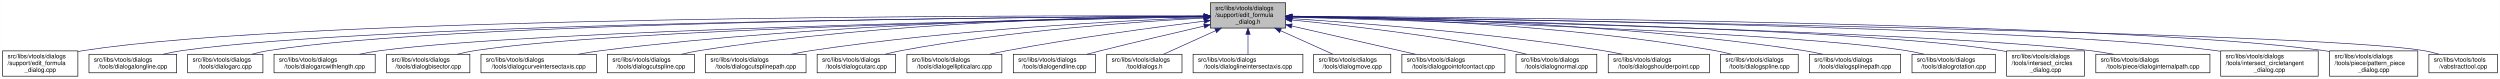
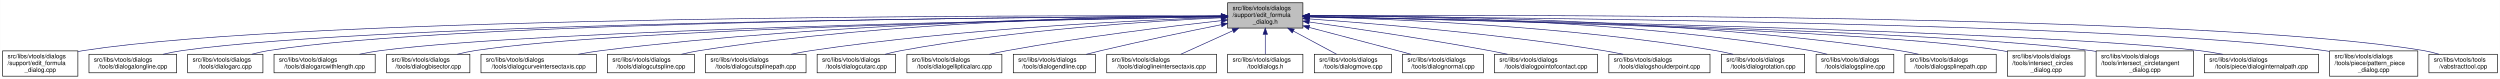
<svg xmlns="http://www.w3.org/2000/svg" xmlns:xlink="http://www.w3.org/1999/xlink" width="4053pt" height="128pt" viewBox="0.00 0.00 4052.50 128.00">
  <g id="graph0" class="graph" transform="scale(1 1) rotate(0) translate(4 124)">
    <polygon fill="white" stroke="transparent" points="-4,4 -4,-124 4048.5,-124 4048.5,4 -4,4" />
    <g id="node1" class="node">
      <g id="a_node1">
        <a xlink:title=" ">
-           <polygon fill="#bfbfbf" stroke="black" points="1958,-78.5 1958,-119.5 2080,-119.5 2080,-78.5 1958,-78.5" />
-           <text text-anchor="start" x="1966" y="-107.5" font-family="Helvetica,sans-Serif" font-size="10.00">src/libs/vtools/dialogs</text>
-           <text text-anchor="start" x="1966" y="-96.5" font-family="Helvetica,sans-Serif" font-size="10.00">/support/edit_formula</text>
-           <text text-anchor="middle" x="2019" y="-85.5" font-family="Helvetica,sans-Serif" font-size="10.00">_dialog.h</text>
+           <polygon fill="#bfbfbf" stroke="black" points="1986,-78.5 1986,-119.5 2108,-119.5 2108,-78.5 1986,-78.5" />
+           <text text-anchor="start" x="1994" y="-107.5" font-family="Helvetica,sans-Serif" font-size="10.00">src/libs/vtools/dialogs</text>
+           <text text-anchor="start" x="1994" y="-96.5" font-family="Helvetica,sans-Serif" font-size="10.00">/support/edit_formula</text>
+           <text text-anchor="middle" x="2047" y="-85.5" font-family="Helvetica,sans-Serif" font-size="10.00">_dialog.h</text>
        </a>
      </g>
    </g>
    <g id="node2" class="node">
      <g id="a_node2">
        <a xlink:href="../../d7/d8d/edit__formula__dialog_8cpp.html" target="_top" xlink:title=" ">
          <polygon fill="white" stroke="black" points="0,-0.5 0,-41.5 122,-41.5 122,-0.5 0,-0.5" />
          <text text-anchor="start" x="8" y="-29.5" font-family="Helvetica,sans-Serif" font-size="10.00">src/libs/vtools/dialogs</text>
          <text text-anchor="start" x="8" y="-18.5" font-family="Helvetica,sans-Serif" font-size="10.00">/support/edit_formula</text>
          <text text-anchor="middle" x="61" y="-7.5" font-family="Helvetica,sans-Serif" font-size="10.00">_dialog.cpp</text>
        </a>
      </g>
    </g>
    <g id="edge1" class="edge">
-       <path fill="none" stroke="midnightblue" d="M1947.44,-98.25C1647.55,-98.94 490.88,-97.85 131,-42 128.13,-41.55 125.21,-41.03 122.27,-40.44" />
-       <polygon fill="midnightblue" stroke="midnightblue" points="1947.76,-101.75 1957.75,-98.23 1947.74,-94.75 1947.76,-101.75" />
+       <path fill="none" stroke="midnightblue" d="M1975.39,-98.29C1672.66,-99.14 496.63,-98.67 131,-42 128.13,-41.55 125.21,-41.03 122.27,-40.44" />
+       <polygon fill="midnightblue" stroke="midnightblue" points="1975.8,-101.79 1985.79,-98.26 1975.78,-94.79 1975.8,-101.79" />
    </g>
    <g id="node3" class="node">
      <g id="a_node3">
        <a xlink:href="../../d6/d5d/dialogalongline_8cpp.html" target="_top" xlink:title=" ">
          <polygon fill="white" stroke="black" points="140,-6 140,-36 282,-36 282,-6 140,-6" />
          <text text-anchor="start" x="148" y="-24" font-family="Helvetica,sans-Serif" font-size="10.00">src/libs/vtools/dialogs</text>
          <text text-anchor="middle" x="211" y="-13" font-family="Helvetica,sans-Serif" font-size="10.00">/tools/dialogalongline.cpp</text>
        </a>
      </g>
    </g>
    <g id="edge2" class="edge">
-       <path fill="none" stroke="midnightblue" d="M1947.53,-97.71C1664.11,-96.24 618.78,-87.75 291,-42 280.93,-40.59 270.3,-38.43 260.18,-36.04" />
-       <polygon fill="midnightblue" stroke="midnightblue" points="1947.67,-101.21 1957.69,-97.76 1947.7,-94.21 1947.67,-101.21" />
+       <path fill="none" stroke="midnightblue" d="M1975.34,-97.75C1688.74,-96.43 624.47,-88.46 291,-42 280.93,-40.6 270.3,-38.43 260.18,-36.04" />
+       <polygon fill="midnightblue" stroke="midnightblue" points="1975.59,-101.25 1985.6,-97.8 1975.62,-94.25 1975.59,-101.25" />
    </g>
    <g id="node4" class="node">
      <g id="a_node4">
        <a xlink:href="../../d1/d37/dialogarc_8cpp.html" target="_top" xlink:title=" ">
          <polygon fill="white" stroke="black" points="300,-6 300,-36 422,-36 422,-6 300,-6" />
          <text text-anchor="start" x="308" y="-24" font-family="Helvetica,sans-Serif" font-size="10.00">src/libs/vtools/dialogs</text>
          <text text-anchor="middle" x="361" y="-13" font-family="Helvetica,sans-Serif" font-size="10.00">/tools/dialogarc.cpp</text>
        </a>
      </g>
    </g>
    <g id="edge3" class="edge">
-       <path fill="none" stroke="midnightblue" d="M1947.98,-97.79C1679.89,-96.62 729.45,-89.18 431,-42 422.14,-40.6 412.8,-38.44 403.95,-36.04" />
-       <polygon fill="midnightblue" stroke="midnightblue" points="1947.97,-101.29 1957.98,-97.83 1948,-94.29 1947.97,-101.29" />
+       <path fill="none" stroke="midnightblue" d="M1975.65,-97.83C1704.1,-96.85 735.06,-89.97 431,-42 422.14,-40.6 412.8,-38.44 403.95,-36.05" />
+       <polygon fill="midnightblue" stroke="midnightblue" points="1975.77,-101.34 1985.78,-97.87 1975.79,-94.34 1975.77,-101.34" />
    </g>
    <g id="node5" class="node">
      <g id="a_node5">
        <a xlink:href="../../d2/d29/dialogarcwithlength_8cpp.html" target="_top" xlink:title=" ">
          <polygon fill="white" stroke="black" points="440,-6 440,-36 604,-36 604,-6 440,-6" />
          <text text-anchor="start" x="448" y="-24" font-family="Helvetica,sans-Serif" font-size="10.00">src/libs/vtools/dialogs</text>
          <text text-anchor="middle" x="522" y="-13" font-family="Helvetica,sans-Serif" font-size="10.00">/tools/dialogarcwithlength.cpp</text>
        </a>
      </g>
    </g>
    <g id="edge4" class="edge">
-       <path fill="none" stroke="midnightblue" d="M1947.27,-96.82C1698.7,-92.46 875.15,-75.76 613,-42 601.77,-40.55 589.88,-38.4 578.52,-36.04" />
-       <polygon fill="midnightblue" stroke="midnightblue" points="1947.56,-100.32 1957.62,-97 1947.68,-93.32 1947.56,-100.32" />
+       <path fill="none" stroke="midnightblue" d="M1975.51,-96.89C1724.03,-92.71 880.96,-76.4 613,-42 601.77,-40.56 589.88,-38.41 578.52,-36.05" />
+       <polygon fill="midnightblue" stroke="midnightblue" points="1975.57,-100.39 1985.62,-97.05 1975.68,-93.39 1975.57,-100.39" />
    </g>
    <g id="node6" class="node">
      <g id="a_node6">
        <a xlink:href="../../da/dfa/dialogbisector_8cpp.html" target="_top" xlink:title=" ">
          <polygon fill="white" stroke="black" points="622.5,-6 622.5,-36 757.5,-36 757.5,-6 622.5,-6" />
          <text text-anchor="start" x="630.5" y="-24" font-family="Helvetica,sans-Serif" font-size="10.00">src/libs/vtools/dialogs</text>
          <text text-anchor="middle" x="690" y="-13" font-family="Helvetica,sans-Serif" font-size="10.00">/tools/dialogbisector.cpp</text>
        </a>
      </g>
    </g>
    <g id="edge5" class="edge">
-       <path fill="none" stroke="midnightblue" d="M1947.36,-96.8C1716.91,-92.63 996.3,-77.04 766,-42 756.56,-40.56 746.6,-38.42 737.11,-36.06" />
-       <polygon fill="midnightblue" stroke="midnightblue" points="1947.58,-100.3 1957.64,-96.98 1947.7,-93.31 1947.58,-100.3" />
+       <path fill="none" stroke="midnightblue" d="M1975.73,-96.89C1742.29,-92.93 1002.11,-77.81 766,-42 756.56,-40.57 746.6,-38.42 737.11,-36.06" />
+       <polygon fill="midnightblue" stroke="midnightblue" points="1975.74,-100.39 1985.8,-97.06 1975.86,-93.39 1975.74,-100.39" />
    </g>
    <g id="node7" class="node">
      <g id="a_node7">
        <a xlink:href="../../dd/d39/dialogcurveintersectaxis_8cpp.html" target="_top" xlink:title=" ">
          <polygon fill="white" stroke="black" points="775.5,-6 775.5,-36 962.5,-36 962.5,-6 775.5,-6" />
          <text text-anchor="start" x="783.5" y="-24" font-family="Helvetica,sans-Serif" font-size="10.00">src/libs/vtools/dialogs</text>
          <text text-anchor="middle" x="869" y="-13" font-family="Helvetica,sans-Serif" font-size="10.00">/tools/dialogcurveintersectaxis.cpp</text>
        </a>
      </g>
    </g>
    <g id="edge6" class="edge">
-       <path fill="none" stroke="midnightblue" d="M1947.84,-97.63C1778.12,-96 1336.47,-87.37 971,-42 958.73,-40.48 945.73,-38.34 933.26,-36.02" />
-       <polygon fill="midnightblue" stroke="midnightblue" points="1947.87,-101.13 1957.9,-97.72 1947.93,-94.13 1947.87,-101.13" />
+       <path fill="none" stroke="midnightblue" d="M1975.52,-97.77C1802.44,-96.45 1347.37,-88.46 971,-42 958.73,-40.49 945.73,-38.35 933.26,-36.03" />
+       <polygon fill="midnightblue" stroke="midnightblue" points="1975.74,-101.27 1985.77,-97.84 1975.79,-94.27 1975.74,-101.27" />
    </g>
    <g id="node8" class="node">
      <g id="a_node8">
        <a xlink:href="../../d3/d2e/dialogcutspline_8cpp.html" target="_top" xlink:title=" ">
          <polygon fill="white" stroke="black" points="980.5,-6 980.5,-36 1121.5,-36 1121.5,-6 980.5,-6" />
          <text text-anchor="start" x="988.5" y="-24" font-family="Helvetica,sans-Serif" font-size="10.00">src/libs/vtools/dialogs</text>
          <text text-anchor="middle" x="1051" y="-13" font-family="Helvetica,sans-Serif" font-size="10.00">/tools/dialogcutspline.cpp</text>
        </a>
      </g>
    </g>
    <g id="edge7" class="edge">
-       <path fill="none" stroke="midnightblue" d="M1947.85,-97.97C1796.44,-96.93 1431.5,-89.24 1130,-42 1120.36,-40.49 1110.17,-38.34 1100.44,-36.01" />
-       <polygon fill="midnightblue" stroke="midnightblue" points="1947.93,-101.47 1957.95,-98.03 1947.97,-94.47 1947.93,-101.47" />
+       <path fill="none" stroke="midnightblue" d="M1975.63,-98.16C1820.7,-97.53 1442.35,-90.64 1130,-42 1120.35,-40.5 1110.17,-38.35 1100.44,-36.02" />
+       <polygon fill="midnightblue" stroke="midnightblue" points="1975.94,-101.66 1985.95,-98.2 1975.97,-94.66 1975.94,-101.66" />
    </g>
    <g id="node9" class="node">
      <g id="a_node9">
        <a xlink:href="../../df/d30/dialogcutsplinepath_8cpp.html" target="_top" xlink:title=" ">
          <polygon fill="white" stroke="black" points="1139.5,-6 1139.5,-36 1302.5,-36 1302.5,-6 1139.5,-6" />
          <text text-anchor="start" x="1147.5" y="-24" font-family="Helvetica,sans-Serif" font-size="10.00">src/libs/vtools/dialogs</text>
          <text text-anchor="middle" x="1221" y="-13" font-family="Helvetica,sans-Serif" font-size="10.00">/tools/dialogcutsplinepath.cpp</text>
        </a>
      </g>
    </g>
    <g id="edge8" class="edge">
-       <path fill="none" stroke="midnightblue" d="M1947.51,-95.65C1819.33,-90.7 1542.21,-76.66 1311,-42 1300.39,-40.41 1289.18,-38.28 1278.39,-36.01" />
-       <polygon fill="midnightblue" stroke="midnightblue" points="1947.46,-99.15 1957.59,-96.03 1947.73,-92.15 1947.46,-99.15" />
+       <path fill="none" stroke="midnightblue" d="M1975.23,-95.94C1843.13,-91.39 1552.9,-77.89 1311,-42 1300.39,-40.43 1289.17,-38.31 1278.39,-36.03" />
+       <polygon fill="midnightblue" stroke="midnightblue" points="1975.49,-99.45 1985.61,-96.29 1975.73,-92.45 1975.49,-99.45" />
    </g>
    <g id="node10" class="node">
      <g id="a_node10">
        <a xlink:href="../../d9/d90/dialogcutarc_8cpp.html" target="_top" xlink:title=" ">
          <polygon fill="white" stroke="black" points="1320.5,-6 1320.5,-36 1447.5,-36 1447.5,-6 1320.5,-6" />
          <text text-anchor="start" x="1328.5" y="-24" font-family="Helvetica,sans-Serif" font-size="10.00">src/libs/vtools/dialogs</text>
          <text text-anchor="middle" x="1384" y="-13" font-family="Helvetica,sans-Serif" font-size="10.00">/tools/dialogcutarc.cpp</text>
        </a>
      </g>
    </g>
    <g id="edge9" class="edge">
-       <path fill="none" stroke="midnightblue" d="M1947.76,-94.74C1840.55,-88.98 1631.65,-74.39 1457,-42 1448.47,-40.42 1439.49,-38.32 1430.85,-36.08" />
-       <polygon fill="midnightblue" stroke="midnightblue" points="1947.65,-98.24 1957.82,-95.27 1948.02,-91.25 1947.65,-98.24" />
+       <path fill="none" stroke="midnightblue" d="M1975.68,-95.21C1864.21,-89.95 1642.25,-75.91 1457,-42 1448.34,-40.41 1439.21,-38.29 1430.46,-36.02" />
+       <polygon fill="midnightblue" stroke="midnightblue" points="1975.64,-98.71 1985.79,-95.68 1975.97,-91.72 1975.64,-98.71" />
    </g>
    <g id="node11" class="node">
      <g id="a_node11">
        <a xlink:href="../../d9/d68/dialogellipticalarc_8cpp.html" target="_top" xlink:title=" ">
          <polygon fill="white" stroke="black" points="1466,-6 1466,-36 1620,-36 1620,-6 1466,-6" />
          <text text-anchor="start" x="1474" y="-24" font-family="Helvetica,sans-Serif" font-size="10.00">src/libs/vtools/dialogs</text>
          <text text-anchor="middle" x="1543" y="-13" font-family="Helvetica,sans-Serif" font-size="10.00">/tools/dialogellipticalarc.cpp</text>
        </a>
      </g>
    </g>
    <g id="edge10" class="edge">
-       <path fill="none" stroke="midnightblue" d="M1947.69,-89.63C1869.26,-79.99 1739.66,-62.77 1629,-42 1619.66,-40.25 1609.8,-38.17 1600.22,-36.03" />
-       <polygon fill="midnightblue" stroke="midnightblue" points="1947.59,-93.14 1957.94,-90.88 1948.43,-86.19 1947.59,-93.14" />
+       <path fill="none" stroke="midnightblue" d="M1975.66,-90.54C1892.19,-81.33 1750,-64.12 1629,-42 1619.5,-40.26 1609.47,-38.17 1599.74,-36" />
+       <polygon fill="midnightblue" stroke="midnightblue" points="1975.47,-94.04 1985.8,-91.65 1976.24,-87.08 1975.47,-94.04" />
    </g>
    <g id="node12" class="node">
      <g id="a_node12">
        <a xlink:href="../../d3/d15/dialogendline_8cpp.html" target="_top" xlink:title=" ">
          <polygon fill="white" stroke="black" points="1638.5,-6 1638.5,-36 1771.5,-36 1771.5,-6 1638.5,-6" />
          <text text-anchor="start" x="1646.5" y="-24" font-family="Helvetica,sans-Serif" font-size="10.00">src/libs/vtools/dialogs</text>
          <text text-anchor="middle" x="1705" y="-13" font-family="Helvetica,sans-Serif" font-size="10.00">/tools/dialogendline.cpp</text>
        </a>
      </g>
    </g>
    <g id="edge11" class="edge">
-       <path fill="none" stroke="midnightblue" d="M1947.9,-81.78C1900.53,-70.85 1836.95,-55.94 1781,-42 1773.45,-40.12 1765.5,-38.09 1757.69,-36.06" />
-       <polygon fill="midnightblue" stroke="midnightblue" points="1947.22,-85.22 1957.75,-84.05 1948.79,-78.4 1947.22,-85.22" />
+       <path fill="none" stroke="midnightblue" d="M1975.69,-83.99C1922.01,-73.2 1846.69,-57.55 1781,-42 1773.17,-40.15 1764.91,-38.08 1756.83,-36.01" />
+       <polygon fill="midnightblue" stroke="midnightblue" points="1975.3,-87.48 1985.8,-86.02 1976.68,-80.62 1975.3,-87.48" />
    </g>
    <g id="node13" class="node">
      <g id="a_node13">
-         <a xlink:href="../../df/ded/tooldialogs_8h.html" target="_top" xlink:title=" ">
-           <polygon fill="white" stroke="black" points="1790,-6 1790,-36 1912,-36 1912,-6 1790,-6" />
+         <a xlink:href="../../de/d3c/dialoglineintersectaxis_8cpp.html" target="_top" xlink:title=" ">
+           <polygon fill="white" stroke="black" points="1790,-6 1790,-36 1968,-36 1968,-6 1790,-6" />
          <text text-anchor="start" x="1798" y="-24" font-family="Helvetica,sans-Serif" font-size="10.00">src/libs/vtools/dialogs</text>
-           <text text-anchor="middle" x="1851" y="-13" font-family="Helvetica,sans-Serif" font-size="10.00">/tooldialogs.h</text>
+           <text text-anchor="middle" x="1879" y="-13" font-family="Helvetica,sans-Serif" font-size="10.00">/tools/dialoglineintersectaxis.cpp</text>
        </a>
      </g>
    </g>
    <g id="edge12" class="edge">
-       <path fill="none" stroke="midnightblue" d="M1966.57,-74.28C1938.88,-61.76 1905.83,-46.81 1882.18,-36.11" />
-       <polygon fill="midnightblue" stroke="midnightblue" points="1965.18,-77.5 1975.74,-78.43 1968.07,-71.12 1965.18,-77.5" />
+       <path fill="none" stroke="midnightblue" d="M1994.57,-74.28C1966.88,-61.76 1933.83,-46.81 1910.18,-36.11" />
+       <polygon fill="midnightblue" stroke="midnightblue" points="1993.18,-77.5 2003.74,-78.43 1996.07,-71.12 1993.18,-77.5" />
    </g>
    <g id="node14" class="node">
      <g id="a_node14">
-         <a xlink:href="../../de/d3c/dialoglineintersectaxis_8cpp.html" target="_top" xlink:title=" ">
-           <polygon fill="white" stroke="black" points="1930,-6 1930,-36 2108,-36 2108,-6 1930,-6" />
-           <text text-anchor="start" x="1938" y="-24" font-family="Helvetica,sans-Serif" font-size="10.00">src/libs/vtools/dialogs</text>
-           <text text-anchor="middle" x="2019" y="-13" font-family="Helvetica,sans-Serif" font-size="10.00">/tools/dialoglineintersectaxis.cpp</text>
+         <a xlink:href="../../df/ded/tooldialogs_8h.html" target="_top" xlink:title=" ">
+           <polygon fill="white" stroke="black" points="1986,-6 1986,-36 2108,-36 2108,-6 1986,-6" />
+           <text text-anchor="start" x="1994" y="-24" font-family="Helvetica,sans-Serif" font-size="10.00">src/libs/vtools/dialogs</text>
+           <text text-anchor="middle" x="2047" y="-13" font-family="Helvetica,sans-Serif" font-size="10.00">/tooldialogs.h</text>
        </a>
      </g>
    </g>
    <g id="edge13" class="edge">
-       <path fill="none" stroke="midnightblue" d="M2019,-68.28C2019,-57.25 2019,-45.25 2019,-36.23" />
-       <polygon fill="midnightblue" stroke="midnightblue" points="2015.5,-68.43 2019,-78.43 2022.5,-68.43 2015.5,-68.43" />
+       <path fill="none" stroke="midnightblue" d="M2047,-68.28C2047,-57.25 2047,-45.25 2047,-36.23" />
+       <polygon fill="midnightblue" stroke="midnightblue" points="2043.5,-68.43 2047,-78.43 2050.5,-68.43 2043.5,-68.43" />
    </g>
    <g id="node15" class="node">
      <g id="a_node15">
        <a xlink:href="../../d2/d51/dialogmove_8cpp.html" target="_top" xlink:title=" ">
-           <polygon fill="white" stroke="black" points="2125.5,-6 2125.5,-36 2250.5,-36 2250.5,-6 2125.5,-6" />
-           <text text-anchor="start" x="2133.5" y="-24" font-family="Helvetica,sans-Serif" font-size="10.00">src/libs/vtools/dialogs</text>
-           <text text-anchor="middle" x="2188" y="-13" font-family="Helvetica,sans-Serif" font-size="10.00">/tools/dialogmove.cpp</text>
+           <polygon fill="white" stroke="black" points="2126.5,-6 2126.5,-36 2251.5,-36 2251.5,-6 2126.5,-6" />
+           <text text-anchor="start" x="2134.5" y="-24" font-family="Helvetica,sans-Serif" font-size="10.00">src/libs/vtools/dialogs</text>
+           <text text-anchor="middle" x="2189" y="-13" font-family="Helvetica,sans-Serif" font-size="10.00">/tools/dialogmove.cpp</text>
        </a>
      </g>
    </g>
    <g id="edge14" class="edge">
-       <path fill="none" stroke="midnightblue" d="M2071.74,-74.28C2099.6,-61.76 2132.84,-46.81 2156.63,-36.11" />
-       <polygon fill="midnightblue" stroke="midnightblue" points="2070.21,-71.13 2062.52,-78.43 2073.08,-77.52 2070.21,-71.13" />
+       <path fill="none" stroke="midnightblue" d="M2092.51,-73.64C2115.58,-61.3 2142.79,-46.73 2162.42,-36.23" />
+       <polygon fill="midnightblue" stroke="midnightblue" points="2090.73,-70.62 2083.57,-78.43 2094.04,-76.8 2090.73,-70.62" />
    </g>
    <g id="node16" class="node">
      <g id="a_node16">
-         <a xlink:href="../../d9/df4/dialogpointofcontact_8cpp.html" target="_top" xlink:title=" ">
-           <polygon fill="white" stroke="black" points="2268.5,-6 2268.5,-36 2435.5,-36 2435.5,-6 2268.5,-6" />
-           <text text-anchor="start" x="2276.5" y="-24" font-family="Helvetica,sans-Serif" font-size="10.00">src/libs/vtools/dialogs</text>
-           <text text-anchor="middle" x="2352" y="-13" font-family="Helvetica,sans-Serif" font-size="10.00">/tools/dialogpointofcontact.cpp</text>
+         <a xlink:href="../../da/df4/dialognormal_8cpp.html" target="_top" xlink:title=" ">
+           <polygon fill="white" stroke="black" points="2269.5,-6 2269.5,-36 2400.5,-36 2400.5,-6 2269.5,-6" />
+           <text text-anchor="start" x="2277.5" y="-24" font-family="Helvetica,sans-Serif" font-size="10.00">src/libs/vtools/dialogs</text>
+           <text text-anchor="middle" x="2335" y="-13" font-family="Helvetica,sans-Serif" font-size="10.00">/tools/dialognormal.cpp</text>
        </a>
      </g>
    </g>
    <g id="edge15" class="edge">
-       <path fill="none" stroke="midnightblue" d="M2090.16,-81.76C2149.7,-68.17 2233.78,-48.98 2290.46,-36.04" />
-       <polygon fill="midnightblue" stroke="midnightblue" points="2089.05,-78.42 2080.08,-84.06 2090.61,-85.25 2089.05,-78.42" />
+       <path fill="none" stroke="midnightblue" d="M2118.16,-79.53C2159.81,-68.68 2213.41,-54.66 2261,-42 2268.2,-40.08 2275.79,-38.05 2283.26,-36.04" />
+       <polygon fill="midnightblue" stroke="midnightblue" points="2117.17,-76.17 2108.38,-82.08 2118.94,-82.95 2117.17,-76.17" />
    </g>
    <g id="node17" class="node">
      <g id="a_node17">
-         <a xlink:href="../../da/df4/dialognormal_8cpp.html" target="_top" xlink:title=" ">
-           <polygon fill="white" stroke="black" points="2453.5,-6 2453.5,-36 2584.5,-36 2584.5,-6 2453.5,-6" />
-           <text text-anchor="start" x="2461.5" y="-24" font-family="Helvetica,sans-Serif" font-size="10.00">src/libs/vtools/dialogs</text>
-           <text text-anchor="middle" x="2519" y="-13" font-family="Helvetica,sans-Serif" font-size="10.00">/tools/dialognormal.cpp</text>
+         <a xlink:href="../../d9/df4/dialogpointofcontact_8cpp.html" target="_top" xlink:title=" ">
+           <polygon fill="white" stroke="black" points="2418.5,-6 2418.5,-36 2585.5,-36 2585.5,-6 2418.5,-6" />
+           <text text-anchor="start" x="2426.5" y="-24" font-family="Helvetica,sans-Serif" font-size="10.00">src/libs/vtools/dialogs</text>
+           <text text-anchor="middle" x="2502" y="-13" font-family="Helvetica,sans-Serif" font-size="10.00">/tools/dialogpointofcontact.cpp</text>
        </a>
      </g>
    </g>
    <g id="edge16" class="edge">
-       <path fill="none" stroke="midnightblue" d="M2090.14,-91.58C2175.11,-83.23 2321.29,-66.73 2445,-42 2453.35,-40.33 2462.15,-38.25 2470.66,-36.06" />
-       <polygon fill="midnightblue" stroke="midnightblue" points="2089.7,-88.1 2080.09,-92.55 2090.38,-95.07 2089.7,-88.1" />
+       <path fill="none" stroke="midnightblue" d="M2118.26,-88.32C2191.61,-78.04 2309.1,-60.73 2410,-42 2419.64,-40.21 2429.82,-38.16 2439.75,-36.07" />
+       <polygon fill="midnightblue" stroke="midnightblue" points="2117.63,-84.87 2108.21,-89.72 2118.6,-91.8 2117.63,-84.87" />
    </g>
    <g id="node18" class="node">
      <g id="a_node18">
        <a xlink:href="../../d3/d23/dialogshoulderpoint_8cpp.html" target="_top" xlink:title=" ">
-           <polygon fill="white" stroke="black" points="2603,-6 2603,-36 2767,-36 2767,-6 2603,-6" />
-           <text text-anchor="start" x="2611" y="-24" font-family="Helvetica,sans-Serif" font-size="10.00">src/libs/vtools/dialogs</text>
-           <text text-anchor="middle" x="2685" y="-13" font-family="Helvetica,sans-Serif" font-size="10.00">/tools/dialogshoulderpoint.cpp</text>
+           <polygon fill="white" stroke="black" points="2604,-6 2604,-36 2768,-36 2768,-6 2604,-6" />
+           <text text-anchor="start" x="2612" y="-24" font-family="Helvetica,sans-Serif" font-size="10.00">src/libs/vtools/dialogs</text>
+           <text text-anchor="middle" x="2686" y="-13" font-family="Helvetica,sans-Serif" font-size="10.00">/tools/dialogshoulderpoint.cpp</text>
        </a>
      </g>
    </g>
    <g id="edge17" class="edge">
-       <path fill="none" stroke="midnightblue" d="M2090.37,-93.8C2199.41,-86.75 2413.81,-70.47 2594,-42 2604.39,-40.36 2615.36,-38.26 2625.96,-36.05" />
-       <polygon fill="midnightblue" stroke="midnightblue" points="2089.91,-90.32 2080.15,-94.45 2090.36,-97.3 2089.91,-90.32" />
+       <path fill="none" stroke="midnightblue" d="M2118.27,-93.33C2223.15,-85.88 2425.03,-69.27 2595,-42 2605.38,-40.33 2616.36,-38.23 2626.96,-36.01" />
+       <polygon fill="midnightblue" stroke="midnightblue" points="2117.85,-89.86 2108.12,-94.05 2118.34,-96.84 2117.85,-89.86" />
    </g>
    <g id="node19" class="node">
      <g id="a_node19">
-         <a xlink:href="../../df/de5/dialogspline_8cpp.html" target="_top" xlink:title=" ">
-           <polygon fill="white" stroke="black" points="2785,-6 2785,-36 2911,-36 2911,-6 2785,-6" />
-           <text text-anchor="start" x="2793" y="-24" font-family="Helvetica,sans-Serif" font-size="10.00">src/libs/vtools/dialogs</text>
-           <text text-anchor="middle" x="2848" y="-13" font-family="Helvetica,sans-Serif" font-size="10.00">/tools/dialogspline.cpp</text>
+         <a xlink:href="../../dc/d64/dialogrotation_8cpp.html" target="_top" xlink:title=" ">
+           <polygon fill="white" stroke="black" points="2786.5,-6 2786.5,-36 2921.5,-36 2921.5,-6 2786.5,-6" />
+           <text text-anchor="start" x="2794.5" y="-24" font-family="Helvetica,sans-Serif" font-size="10.00">src/libs/vtools/dialogs</text>
+           <text text-anchor="middle" x="2854" y="-13" font-family="Helvetica,sans-Serif" font-size="10.00">/tools/dialogrotation.cpp</text>
        </a>
      </g>
    </g>
    <g id="edge18" class="edge">
-       <path fill="none" stroke="midnightblue" d="M2090.55,-97.39C2225.56,-95.2 2526.73,-85.4 2776,-42 2784.69,-40.49 2793.85,-38.37 2802.6,-36.07" />
-       <polygon fill="midnightblue" stroke="midnightblue" points="2090.28,-93.89 2080.34,-97.54 2090.39,-100.89 2090.28,-93.89" />
+       <path fill="none" stroke="midnightblue" d="M2118.32,-96.72C2249.54,-93.44 2537.74,-81.92 2777,-42 2786.26,-40.45 2796.04,-38.32 2805.4,-36.02" />
+       <polygon fill="midnightblue" stroke="midnightblue" points="2117.92,-93.23 2108.01,-96.97 2118.09,-100.23 2117.92,-93.23" />
    </g>
    <g id="node20" class="node">
      <g id="a_node20">
-         <a xlink:href="../../dc/dc2/dialogsplinepath_8cpp.html" target="_top" xlink:title=" ">
-           <polygon fill="white" stroke="black" points="2929,-6 2929,-36 3077,-36 3077,-6 2929,-6" />
-           <text text-anchor="start" x="2937" y="-24" font-family="Helvetica,sans-Serif" font-size="10.00">src/libs/vtools/dialogs</text>
-           <text text-anchor="middle" x="3003" y="-13" font-family="Helvetica,sans-Serif" font-size="10.00">/tools/dialogsplinepath.cpp</text>
+         <a xlink:href="../../df/de5/dialogspline_8cpp.html" target="_top" xlink:title=" ">
+           <polygon fill="white" stroke="black" points="2940,-6 2940,-36 3066,-36 3066,-6 2940,-6" />
+           <text text-anchor="start" x="2948" y="-24" font-family="Helvetica,sans-Serif" font-size="10.00">src/libs/vtools/dialogs</text>
+           <text text-anchor="middle" x="3003" y="-13" font-family="Helvetica,sans-Serif" font-size="10.00">/tools/dialogspline.cpp</text>
        </a>
      </g>
    </g>
    <g id="edge19" class="edge">
-       <path fill="none" stroke="midnightblue" d="M2090.21,-97.78C2243.07,-96.39 2613.59,-88.08 2920,-42 2929.97,-40.5 2940.5,-38.39 2950.58,-36.09" />
-       <polygon fill="midnightblue" stroke="midnightblue" points="2089.99,-94.28 2080.02,-97.86 2090.05,-101.28 2089.99,-94.28" />
+       <path fill="none" stroke="midnightblue" d="M2118.12,-98.48C2269.02,-98.4 2631.94,-92.44 2931,-42 2939.83,-40.51 2949.13,-38.37 2958,-36.04" />
+       <polygon fill="midnightblue" stroke="midnightblue" points="2118.06,-94.98 2108.05,-98.47 2118.05,-101.98 2118.06,-94.98" />
    </g>
    <g id="node21" class="node">
      <g id="a_node21">
-         <a xlink:href="../../dc/d64/dialogrotation_8cpp.html" target="_top" xlink:title=" ">
-           <polygon fill="white" stroke="black" points="3095.5,-6 3095.5,-36 3230.5,-36 3230.5,-6 3095.5,-6" />
-           <text text-anchor="start" x="3103.5" y="-24" font-family="Helvetica,sans-Serif" font-size="10.00">src/libs/vtools/dialogs</text>
-           <text text-anchor="middle" x="3163" y="-13" font-family="Helvetica,sans-Serif" font-size="10.00">/tools/dialogrotation.cpp</text>
+         <a xlink:href="../../dc/dc2/dialogsplinepath_8cpp.html" target="_top" xlink:title=" ">
+           <polygon fill="white" stroke="black" points="3084,-6 3084,-36 3232,-36 3232,-6 3084,-6" />
+           <text text-anchor="start" x="3092" y="-24" font-family="Helvetica,sans-Serif" font-size="10.00">src/libs/vtools/dialogs</text>
+           <text text-anchor="middle" x="3158" y="-13" font-family="Helvetica,sans-Serif" font-size="10.00">/tools/dialogsplinepath.cpp</text>
        </a>
      </g>
    </g>
    <g id="edge20" class="edge">
-       <path fill="none" stroke="midnightblue" d="M2090.37,-96.13C2296.99,-90.43 2893.21,-71.78 3086,-42 3095.42,-40.54 3105.35,-38.42 3114.84,-36.1" />
-       <polygon fill="midnightblue" stroke="midnightblue" points="2090.14,-92.64 2080.24,-96.41 2090.33,-99.63 2090.14,-92.64" />
+       <path fill="none" stroke="midnightblue" d="M2118.41,-98.56C2286.25,-98.92 2718.59,-94.2 3075,-42 3085.12,-40.52 3095.81,-38.38 3106.04,-36.05" />
+       <polygon fill="midnightblue" stroke="midnightblue" points="2118.23,-95.06 2108.22,-98.53 2118.21,-102.06 2118.23,-95.06" />
    </g>
    <g id="node22" class="node">
      <g id="a_node22">
        <a xlink:href="../../d5/de8/intersect__circles__dialog_8cpp.html" target="_top" xlink:title=" ">
-           <polygon fill="white" stroke="black" points="3249,-0.5 3249,-41.5 3375,-41.5 3375,-0.5 3249,-0.5" />
-           <text text-anchor="start" x="3257" y="-29.5" font-family="Helvetica,sans-Serif" font-size="10.00">src/libs/vtools/dialogs</text>
-           <text text-anchor="start" x="3257" y="-18.5" font-family="Helvetica,sans-Serif" font-size="10.00">/tools/intersect_circles</text>
-           <text text-anchor="middle" x="3312" y="-7.5" font-family="Helvetica,sans-Serif" font-size="10.00">_dialog.cpp</text>
+           <polygon fill="white" stroke="black" points="3250,-0.5 3250,-41.5 3376,-41.5 3376,-0.5 3250,-0.5" />
+           <text text-anchor="start" x="3258" y="-29.5" font-family="Helvetica,sans-Serif" font-size="10.00">src/libs/vtools/dialogs</text>
+           <text text-anchor="start" x="3258" y="-18.5" font-family="Helvetica,sans-Serif" font-size="10.00">/tools/intersect_circles</text>
+           <text text-anchor="middle" x="3313" y="-7.5" font-family="Helvetica,sans-Serif" font-size="10.00">_dialog.cpp</text>
        </a>
      </g>
    </g>
    <g id="edge21" class="edge">
-       <path fill="none" stroke="midnightblue" d="M2090.39,-96.83C2316.69,-92.81 3016.34,-77.72 3240,-42 3242.95,-41.53 3245.94,-40.98 3248.96,-40.38" />
-       <polygon fill="midnightblue" stroke="midnightblue" points="2090.23,-93.34 2080.29,-97.01 2090.35,-100.34 2090.23,-93.34" />
+       <path fill="none" stroke="midnightblue" d="M2118.29,-96.75C2341.15,-92.52 3022.78,-76.97 3241,-42 3243.95,-41.53 3246.94,-40.98 3249.96,-40.37" />
+       <polygon fill="midnightblue" stroke="midnightblue" points="2117.96,-93.26 2108.03,-96.94 2118.09,-100.25 2117.96,-93.26" />
    </g>
    <g id="node23" class="node">
      <g id="a_node23">
-         <a xlink:href="../../dc/d82/dialoginternalpath_8cpp.html" target="_top" xlink:title=" ">
-           <polygon fill="white" stroke="black" points="3393.5,-6 3393.5,-36 3578.5,-36 3578.5,-6 3393.5,-6" />
-           <text text-anchor="start" x="3401.5" y="-24" font-family="Helvetica,sans-Serif" font-size="10.00">src/libs/vtools/dialogs</text>
-           <text text-anchor="middle" x="3486" y="-13" font-family="Helvetica,sans-Serif" font-size="10.00">/tools/piece/dialoginternalpath.cpp</text>
+         <a xlink:href="../../d5/d5a/intersect__circletangent__dialog_8cpp.html" target="_top" xlink:title=" ">
+           <polygon fill="white" stroke="black" points="3394,-0.5 3394,-41.5 3552,-41.5 3552,-0.5 3394,-0.5" />
+           <text text-anchor="start" x="3402" y="-29.5" font-family="Helvetica,sans-Serif" font-size="10.00">src/libs/vtools/dialogs</text>
+           <text text-anchor="start" x="3402" y="-18.5" font-family="Helvetica,sans-Serif" font-size="10.00">/tools/intersect_circletangent</text>
+           <text text-anchor="middle" x="3473" y="-7.5" font-family="Helvetica,sans-Serif" font-size="10.00">_dialog.cpp</text>
        </a>
      </g>
    </g>
    <g id="edge22" class="edge">
-       <path fill="none" stroke="midnightblue" d="M2090.27,-96.51C2333.49,-91.22 3129.73,-71.97 3384,-42 3396.46,-40.53 3409.67,-38.39 3422.3,-36.04" />
-       <polygon fill="midnightblue" stroke="midnightblue" points="2090.06,-93.02 2080.14,-96.73 2090.21,-100.02 2090.06,-93.02" />
+       <path fill="none" stroke="midnightblue" d="M2118.13,-96.73C2358.08,-92.17 3136.65,-75.14 3385,-42 3387.95,-41.61 3390.95,-41.16 3393.97,-40.67" />
+       <polygon fill="midnightblue" stroke="midnightblue" points="2118.05,-93.23 2108.12,-96.92 2118.19,-100.23 2118.05,-93.23" />
    </g>
    <g id="node24" class="node">
      <g id="a_node24">
-         <a xlink:href="../../d5/d5a/intersect__circletangent__dialog_8cpp.html" target="_top" xlink:title=" ">
-           <polygon fill="white" stroke="black" points="3596,-0.5 3596,-41.5 3754,-41.5 3754,-0.5 3596,-0.5" />
-           <text text-anchor="start" x="3604" y="-29.5" font-family="Helvetica,sans-Serif" font-size="10.00">src/libs/vtools/dialogs</text>
-           <text text-anchor="start" x="3604" y="-18.5" font-family="Helvetica,sans-Serif" font-size="10.00">/tools/intersect_circletangent</text>
-           <text text-anchor="middle" x="3675" y="-7.5" font-family="Helvetica,sans-Serif" font-size="10.00">_dialog.cpp</text>
+         <a xlink:href="../../dc/d82/dialoginternalpath_8cpp.html" target="_top" xlink:title=" ">
+           <polygon fill="white" stroke="black" points="3569.5,-6 3569.5,-36 3754.5,-36 3754.5,-6 3569.5,-6" />
+           <text text-anchor="start" x="3577.5" y="-24" font-family="Helvetica,sans-Serif" font-size="10.00">src/libs/vtools/dialogs</text>
+           <text text-anchor="middle" x="3662" y="-13" font-family="Helvetica,sans-Serif" font-size="10.00">/tools/piece/dialoginternalpath.cpp</text>
        </a>
      </g>
    </g>
    <g id="edge23" class="edge">
-       <path fill="none" stroke="midnightblue" d="M2090.39,-97.26C2356.77,-94.2 3292.49,-80.88 3588,-42 3590.61,-41.66 3593.26,-41.27 3595.93,-40.85" />
-       <polygon fill="midnightblue" stroke="midnightblue" points="2090.03,-93.76 2080.07,-97.37 2090.11,-100.76 2090.03,-93.76" />
+       <path fill="none" stroke="midnightblue" d="M2118.48,-96.86C2378.87,-92.47 3276.28,-75.24 3561,-42 3573.43,-40.55 3586.61,-38.4 3599.21,-36.03" />
+       <polygon fill="midnightblue" stroke="midnightblue" points="2118.33,-93.36 2108.39,-97.03 2118.45,-100.36 2118.33,-93.36" />
    </g>
    <g id="node25" class="node">
      <g id="a_node25">
        <a xlink:href="../../de/d46/pattern__piece__dialog_8cpp.html" target="_top" xlink:title=" ">
          <polygon fill="white" stroke="black" points="3772.5,-0.5 3772.5,-41.5 3915.5,-41.5 3915.5,-0.5 3772.5,-0.5" />
          <text text-anchor="start" x="3780.5" y="-29.5" font-family="Helvetica,sans-Serif" font-size="10.00">src/libs/vtools/dialogs</text>
          <text text-anchor="start" x="3780.5" y="-18.5" font-family="Helvetica,sans-Serif" font-size="10.00">/tools/piece/pattern_piece</text>
          <text text-anchor="middle" x="3844" y="-7.5" font-family="Helvetica,sans-Serif" font-size="10.00">_dialog.cpp</text>
        </a>
      </g>
    </g>
    <g id="edge24" class="edge">
-       <path fill="none" stroke="midnightblue" d="M2090.65,-97.7C2375.97,-96.22 3431.93,-87.67 3763,-42 3766.01,-41.58 3769.08,-41.1 3772.16,-40.57" />
-       <polygon fill="midnightblue" stroke="midnightblue" points="2090.41,-94.21 2080.42,-97.76 2090.44,-101.21 2090.41,-94.21" />
+       <path fill="none" stroke="midnightblue" d="M2118.49,-97.69C2400.79,-96.15 3438.49,-87.47 3764,-42 3766.69,-41.62 3769.43,-41.19 3772.18,-40.72" />
+       <polygon fill="midnightblue" stroke="midnightblue" points="2118.35,-94.19 2108.37,-97.74 2118.39,-101.19 2118.35,-94.19" />
    </g>
    <g id="node26" class="node">
      <g id="a_node26">
        <a xlink:href="../../d9/d4e/vabstracttool_8cpp.html" target="_top" xlink:title=" ">
          <polygon fill="white" stroke="black" points="3933.5,-6 3933.5,-36 4044.5,-36 4044.5,-6 3933.5,-6" />
          <text text-anchor="start" x="3941.5" y="-24" font-family="Helvetica,sans-Serif" font-size="10.00">src/libs/vtools/tools</text>
          <text text-anchor="middle" x="3989" y="-13" font-family="Helvetica,sans-Serif" font-size="10.00">/vabstracttool.cpp</text>
        </a>
      </g>
    </g>
    <g id="edge25" class="edge">
-       <path fill="none" stroke="midnightblue" d="M2090.42,-97.06C2414.84,-92.62 3741.81,-72.72 3925,-42 3933.15,-40.63 3941.7,-38.49 3949.81,-36.1" />
-       <polygon fill="midnightblue" stroke="midnightblue" points="2090.16,-93.56 2080.21,-97.2 2090.25,-100.56 2090.16,-93.56" />
+       <path fill="none" stroke="midnightblue" d="M2118.71,-98.47C2417.95,-100.04 3567.94,-101.95 3925,-42 3933.15,-40.63 3941.7,-38.48 3949.81,-36.09" />
+       <polygon fill="midnightblue" stroke="midnightblue" points="2118.45,-94.97 2108.43,-98.42 2118.41,-101.97 2118.45,-94.97" />
    </g>
  </g>
</svg>
